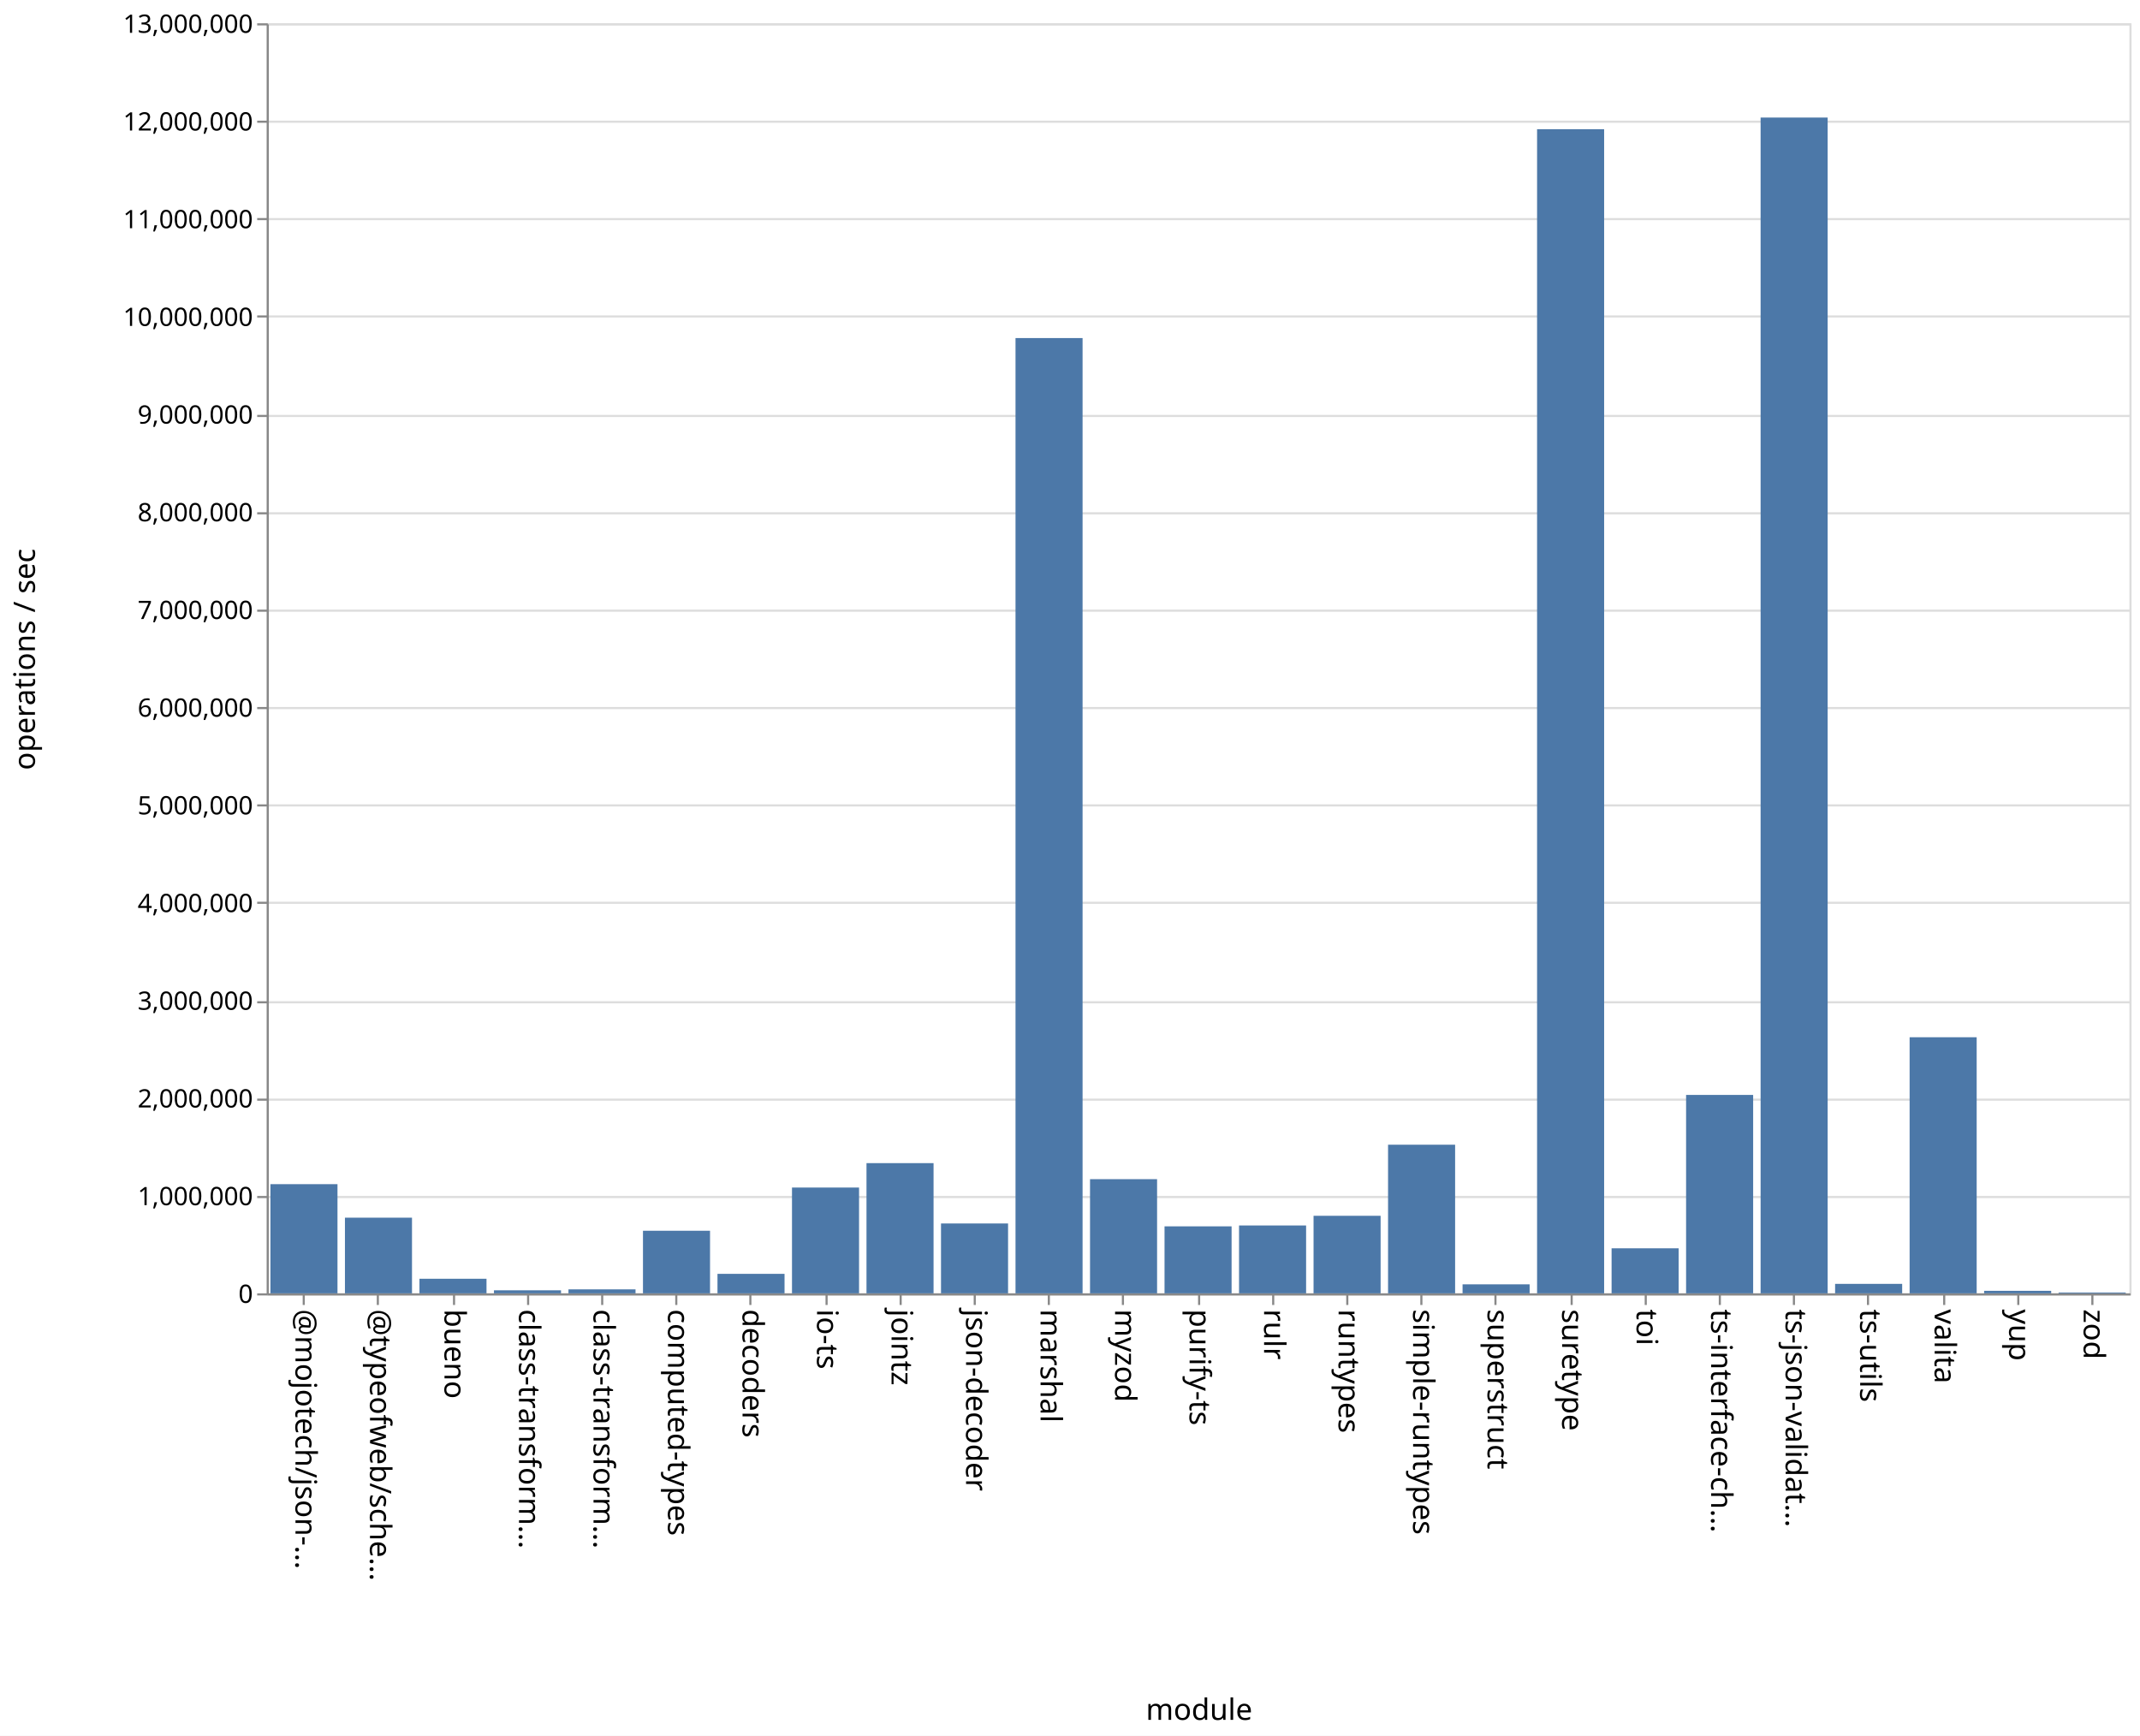
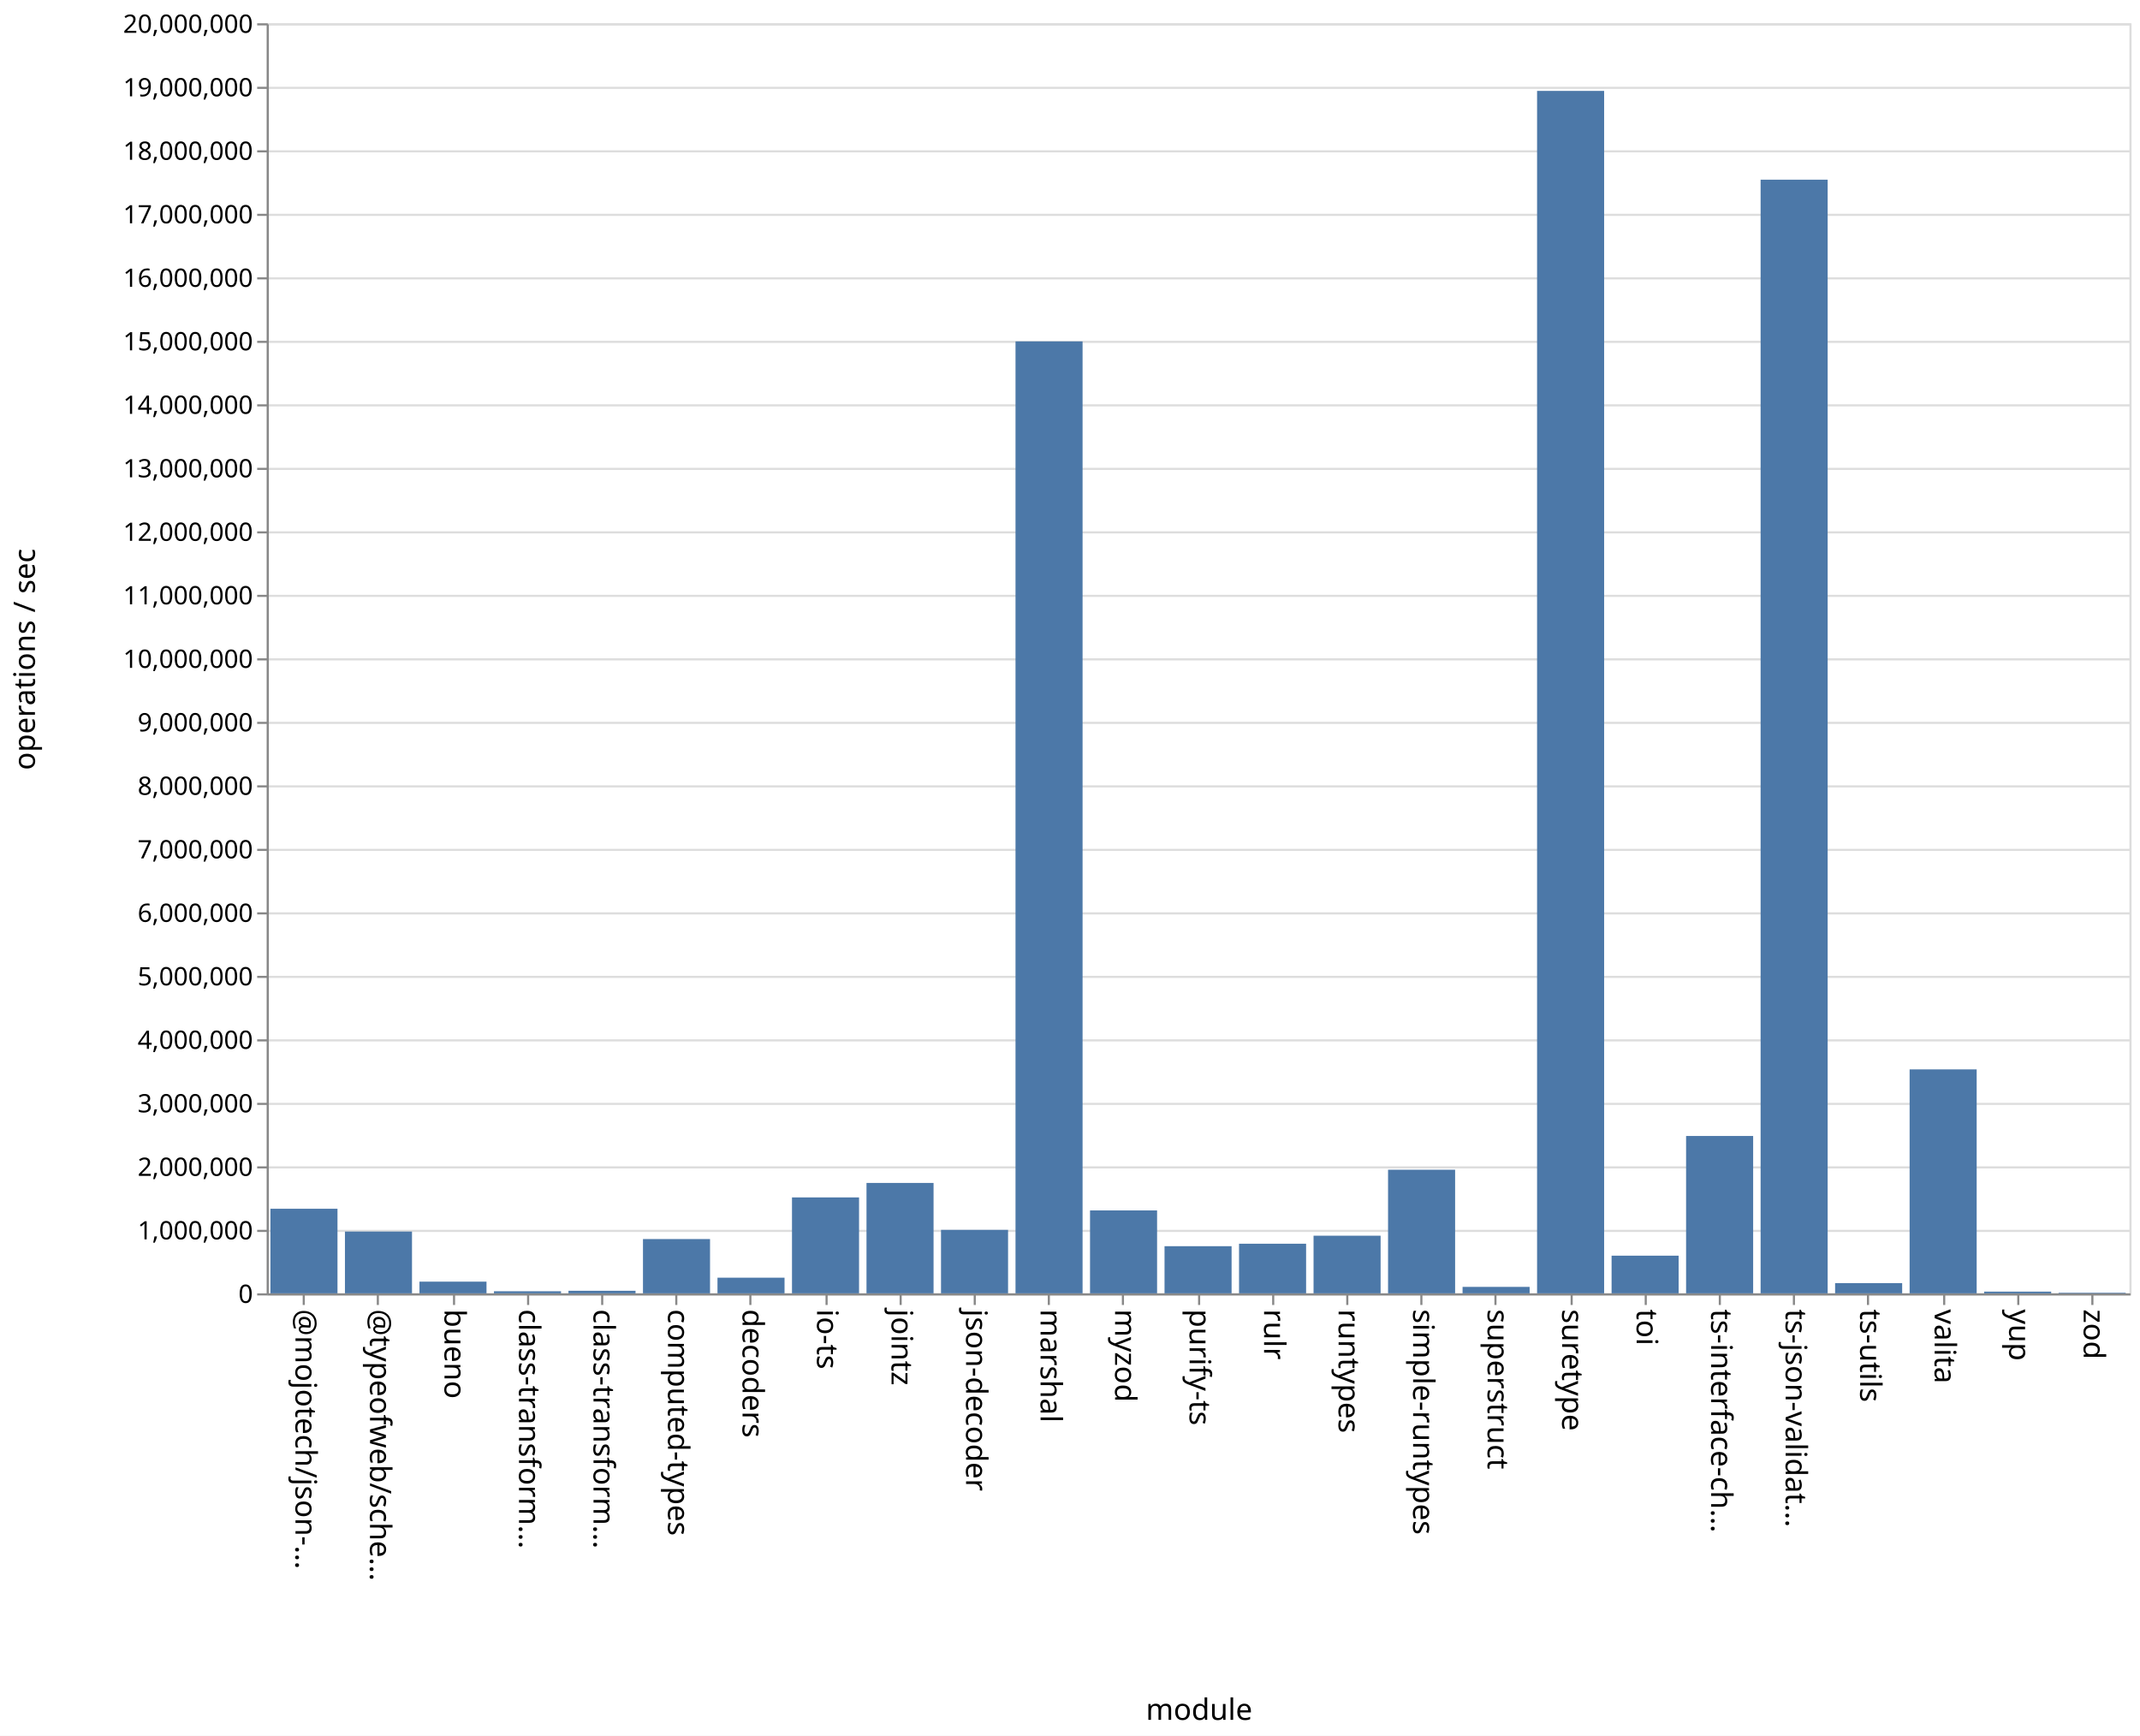
<svg xmlns="http://www.w3.org/2000/svg" class="marks" width="1011" height="820">
  <path fill="#fff" d="M0 0h1011v820H0z" />
  <g class="mark-group role-frame root" aria-roledescription="group mark container" fill="none" stroke-miterlimit="10">
    <path class="background" aria-hidden="true" d="M126.5 11.5h880v600h-880z" stroke="#ddd" />
-     <g class="mark-group role-axis" aria-roledescription="axis" aria-label="Y-axis for a linear scale with values from 0 to 13,000,000">
+     <g class="mark-group role-axis" aria-roledescription="axis" aria-label="Y-axis for a linear scale with values from 0 to 20,000,000">
      <path class="background" aria-hidden="true" d="M126.5 11.5z" pointer-events="none" />
      <g class="mark-rule role-axis-grid" pointer-events="none" stroke="#ddd">
-         <path d="M126.5 611.5h880M126.5 565.5h880M126.5 519.5h880M126.5 473.5h880M126.5 426.5h880M126.5 380.5h880M126.5 334.5h880M126.5 288.5h880M126.5 242.5h880M126.5 196.5h880M126.5 149.5h880M126.5 103.5h880M126.5 57.5h880M126.5 11.5h880" />
+         <path d="M126.5 611.5h880M126.5 581.5h880M126.5 551.5h880M126.5 521.5h880M126.5 491.5h880M126.5 461.5h880M126.5 431.5h880M126.5 401.5h880M126.5 371.5h880M126.5 341.5h880M126.5 311.5h880M126.5 281.5h880M126.5 251.5h880M126.5 221.5h880M126.5 191.5h880M126.5 161.5h880M126.5 131.5h880M126.5 101.5h880M126.5 71.5h880M126.5 41.5h880M126.5 11.5h880" />
      </g>
    </g>
    <g class="mark-group role-axis" aria-roledescription="axis" aria-label="X-axis titled 'module' for a discrete scale with 25 values: @mojotech/json-type-validation, @typeofweb/schema, bueno, class-transformer-validator-async, class-transformer-validator-sync, ending with zod">
      <path class="background" aria-hidden="true" d="M126.5 611.5z" pointer-events="none" />
      <g class="mark-rule role-axis-tick" pointer-events="none" stroke="#888">
        <path d="M143.5 611.5v5M178.5 611.5v5M214.5 611.5v5M249.5 611.5v5M284.5 611.5v5M319.5 611.5v5M354.5 611.5v5M390.5 611.5v5M425.5 611.5v5M460.5 611.5v5M495.5 611.5v5M530.5 611.5v5M566.5 611.5v5M601.5 611.5v5M636.5 611.5v5M671.5 611.5v5M706.5 611.5v5M742.5 611.5v5M777.5 611.5v5M812.5 611.5v5M847.5 611.5v5M882.5 611.5v5M918.5 611.5v5M953.5 611.5v5M988.5 611.5v5" />
      </g>
      <g class="mark-text role-axis-label" pointer-events="none" font-family="sans-serif" font-size="14" fill="#000">
        <text transform="rotate(90 -239.45 379.05)">@mojotech/json-…</text>
        <text transform="rotate(90 -221.85 396.65)">@typeofweb/sche…</text>
        <text transform="rotate(90 -204.25 414.25)">bueno</text>
        <text transform="rotate(90 -186.65 431.85)">class-transform…</text>
        <text transform="rotate(90 -169.05 449.45)">class-transform…</text>
        <text transform="rotate(90 -151.45 467.05)">computed-types</text>
        <text transform="rotate(90 -133.85 484.65)">decoders</text>
        <text transform="rotate(90 -116.25 502.25)">io-ts</text>
        <text transform="rotate(90 -98.65 519.85)">jointz</text>
        <text transform="rotate(90 -81.05 537.45)">json-decoder</text>
        <text transform="rotate(90 -63.45 555.05)">marshal</text>
        <text transform="rotate(90 -45.85 572.65)">myzod</text>
        <text transform="rotate(90 -28.25 590.25)">purify-ts</text>
        <text transform="rotate(90 -10.65 607.85)">rulr</text>
        <text transform="rotate(90 6.95 625.45)">runtypes</text>
        <text transform="rotate(90 24.55 643.05)">simple-runtypes</text>
        <text transform="rotate(90 42.15 660.65)">superstruct</text>
        <text transform="rotate(90 59.75 678.25)">suretype</text>
        <text transform="rotate(90 77.35 695.85)">toi</text>
        <text transform="rotate(90 94.95 713.45)">ts-interface-ch…</text>
        <text transform="rotate(90 112.55 731.05)">ts-json-validat…</text>
        <text transform="rotate(90 130.15 748.65)">ts-utils</text>
        <text transform="rotate(90 147.75 766.25)">valita</text>
        <text transform="rotate(90 165.35 783.85)">yup</text>
        <text transform="rotate(90 182.95 801.45)">zod</text>
      </g>
      <path stroke="#888" d="M126.5 611.5h880" class="mark-rule role-axis-domain" pointer-events="none" />
      <text text-anchor="middle" transform="translate(566.5 812.5)" font-family="sans-serif" font-size="14" fill="#000" class="mark-text role-axis-title" pointer-events="none">module</text>
    </g>
-     <g class="mark-group role-axis" aria-roledescription="axis" aria-label="Y-axis titled 'operations / sec' for a linear scale with values from 0 to 13,000,000">
+     <g class="mark-group role-axis" aria-roledescription="axis" aria-label="Y-axis titled 'operations / sec' for a linear scale with values from 0 to 20,000,000">
      <path class="background" aria-hidden="true" d="M126.5 11.5z" pointer-events="none" />
      <g class="mark-rule role-axis-tick" pointer-events="none" stroke="#888">
-         <path d="M126.5 611.5h-5M126.5 565.5h-5M126.5 519.5h-5M126.5 473.5h-5M126.5 426.5h-5M126.5 380.5h-5M126.5 334.5h-5M126.5 288.5h-5M126.5 242.5h-5M126.5 196.5h-5M126.5 149.5h-5M126.5 103.5h-5M126.5 57.5h-5M126.5 11.5h-5" />
+         <path d="M126.5 611.5h-5M126.5 581.5h-5M126.5 551.5h-5M126.5 521.5h-5M126.5 491.5h-5M126.5 461.5h-5M126.5 431.5h-5M126.5 401.5h-5M126.5 371.5h-5M126.5 341.5h-5M126.5 311.5h-5M126.5 281.5h-5M126.5 251.5h-5M126.5 221.5h-5M126.5 191.5h-5M126.5 161.5h-5M126.5 131.5h-5M126.5 101.5h-5M126.5 71.5h-5M126.5 41.5h-5M126.5 11.5h-5" />
      </g>
      <g class="mark-text role-axis-label" pointer-events="none" text-anchor="end" font-family="sans-serif" font-size="12" fill="#000">
        <text transform="translate(119.5 615.5)">0</text>
-         <text transform="translate(119.5 569.346)">1,000,000</text>
-         <text transform="translate(119.5 523.192)">2,000,000</text>
-         <text transform="translate(119.5 477.038)">3,000,000</text>
-         <text transform="translate(119.5 430.885)">4,000,000</text>
-         <text transform="translate(119.5 384.73)">5,000,000</text>
-         <text transform="translate(119.5 338.577)">6,000,000</text>
-         <text transform="translate(119.5 292.423)">7,000,000</text>
-         <text transform="translate(119.5 246.27)">8,000,000</text>
-         <text transform="translate(119.5 200.115)">9,000,000</text>
-         <text transform="translate(119.5 153.962)">10,000,000</text>
-         <text transform="translate(119.5 107.808)">11,000,000</text>
-         <text transform="translate(119.5 61.654)">12,000,000</text>
-         <text transform="translate(119.5 15.5)">13,000,000</text>
+         <text transform="translate(119.5 585.5)">1,000,000</text>
+         <text transform="translate(119.5 555.5)">2,000,000</text>
+         <text transform="translate(119.5 525.5)">3,000,000</text>
+         <text transform="translate(119.5 495.5)">4,000,000</text>
+         <text transform="translate(119.5 465.5)">5,000,000</text>
+         <text transform="translate(119.5 435.5)">6,000,000</text>
+         <text transform="translate(119.5 405.5)">7,000,000</text>
+         <text transform="translate(119.5 375.5)">8,000,000</text>
+         <text transform="translate(119.5 345.5)">9,000,000</text>
+         <text transform="translate(119.5 315.5)">10,000,000</text>
+         <text transform="translate(119.5 285.5)">11,000,000</text>
+         <text transform="translate(119.5 255.5)">12,000,000</text>
+         <text transform="translate(119.5 225.5)">13,000,000</text>
+         <text transform="translate(119.5 195.5)">14,000,000</text>
+         <text transform="translate(119.5 165.5)">15,000,000</text>
+         <text transform="translate(119.5 135.5)">16,000,000</text>
+         <text transform="translate(119.5 105.5)">17,000,000</text>
+         <text transform="translate(119.5 75.5)">18,000,000</text>
+         <text transform="translate(119.5 45.5)">19,000,000</text>
+         <text transform="translate(119.5 15.5)">20,000,000</text>
      </g>
      <path stroke="#888" d="M126.5 611.5v-600" class="mark-rule role-axis-domain" pointer-events="none" />
      <text text-anchor="middle" transform="rotate(-90 164 147.5)" font-family="sans-serif" font-size="14" fill="#000" class="mark-text role-axis-title" pointer-events="none">operations / sec</text>
    </g>
    <g class="mark-rect role-mark marks" aria-roledescription="rect mark container" fill="#4c78a8">
-       <path d="M198.16 604.11h31.68V611h-31.68zM233.36 609.568h31.68V611h-31.68zM268.56 609.119h31.68V611h-31.68zM303.76 581.432h31.68V611h-31.68zM338.96 601.791h31.68V611h-31.68zM374.16 561.02h31.68V611h-31.68zM409.36 549.486h31.68V611h-31.68zM444.56 577.993h31.68V611h-31.68zM479.76 159.705h31.68V611h-31.68zM127.76 559.425h31.68V611h-31.68zM514.96 557.064h31.68V611h-31.68zM550.16 579.35h31.68V611h-31.68zM585.36 578.94h31.68V611h-31.68zM620.56 574.366h31.68V611h-31.68zM655.76 540.785h31.68V611h-31.68zM690.96 606.745h31.68V611h-31.68zM726.16 61.04h31.68V611h-31.68zM761.36 589.723h31.68V611h-31.68zM796.56 517.264h31.68V611h-31.68zM831.76 55.532h31.68V611h-31.68zM866.96 606.526h31.68V611h-31.68zM162.96 575.254h31.68V611h-31.68zM902.16 490.016h31.68V611h-31.68zM937.36 609.81h31.68V611h-31.68zM972.56 610.61h31.68v.39h-31.68z" />
+       <path d="M198.16 605.474h31.68V611h-31.68zM233.36 610.02h31.68v.98h-31.68zM268.56 609.789h31.68V611h-31.68zM303.76 585.357h31.68V611h-31.68zM338.96 603.606h31.68V611h-31.68zM374.16 565.685h31.68V611h-31.68zM409.36 558.846h31.68V611h-31.68zM444.56 581.008h31.68V611h-31.68zM479.76 161.284h31.68V611h-31.68zM127.76 571.04h31.68V611h-31.68zM514.96 571.83h31.68V611h-31.68zM550.16 588.728h31.68V611h-31.68zM585.36 587.558h31.68V611h-31.68zM620.56 583.771h31.68V611h-31.68zM655.76 552.6h31.68V611h-31.68zM690.96 607.953h31.68V611h-31.68zM726.16 42.94h31.68V611h-31.68zM761.36 593.207h31.68V611h-31.68zM796.56 536.658h31.68V611h-31.68zM831.76 84.884h31.68V611h-31.68zM866.96 606.164h31.68V611h-31.68zM162.96 581.813h31.68V611h-31.68zM902.16 505.204h31.68V611h-31.68zM937.36 610.195h31.68V611h-31.68zM972.56 610.72h31.68v.28h-31.68z" />
    </g>
  </g>
</svg>
